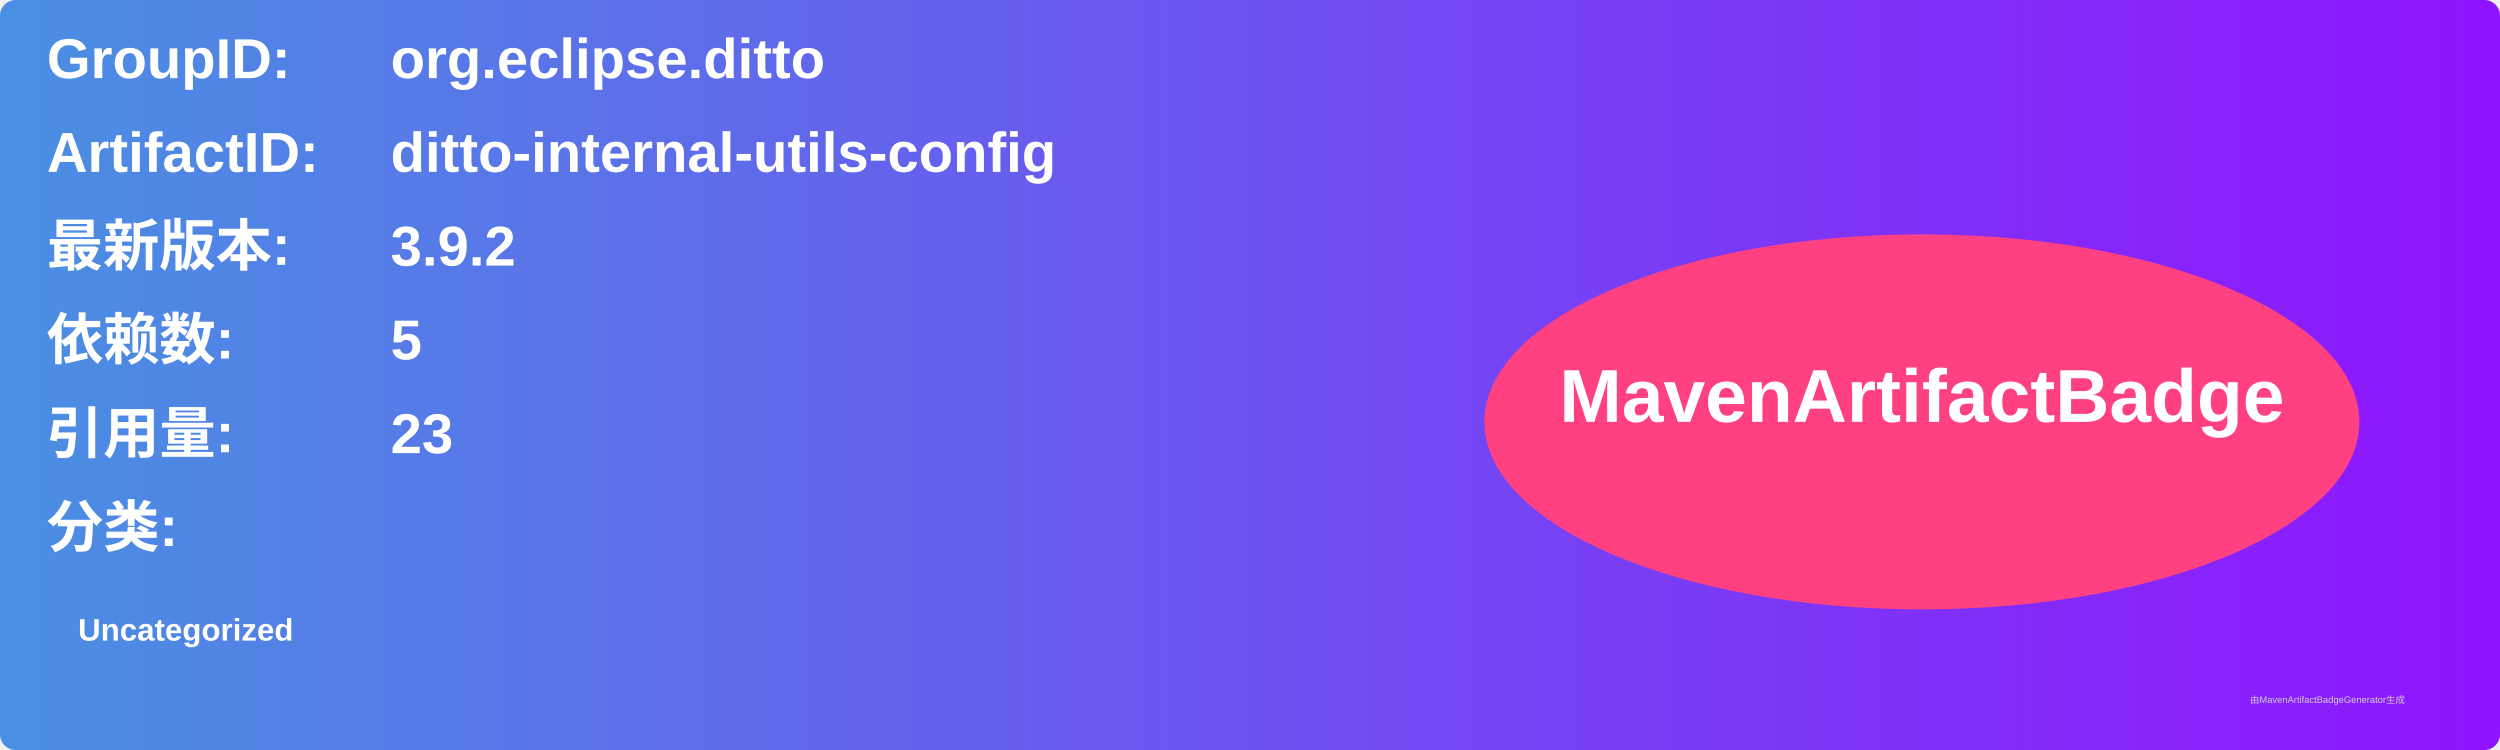
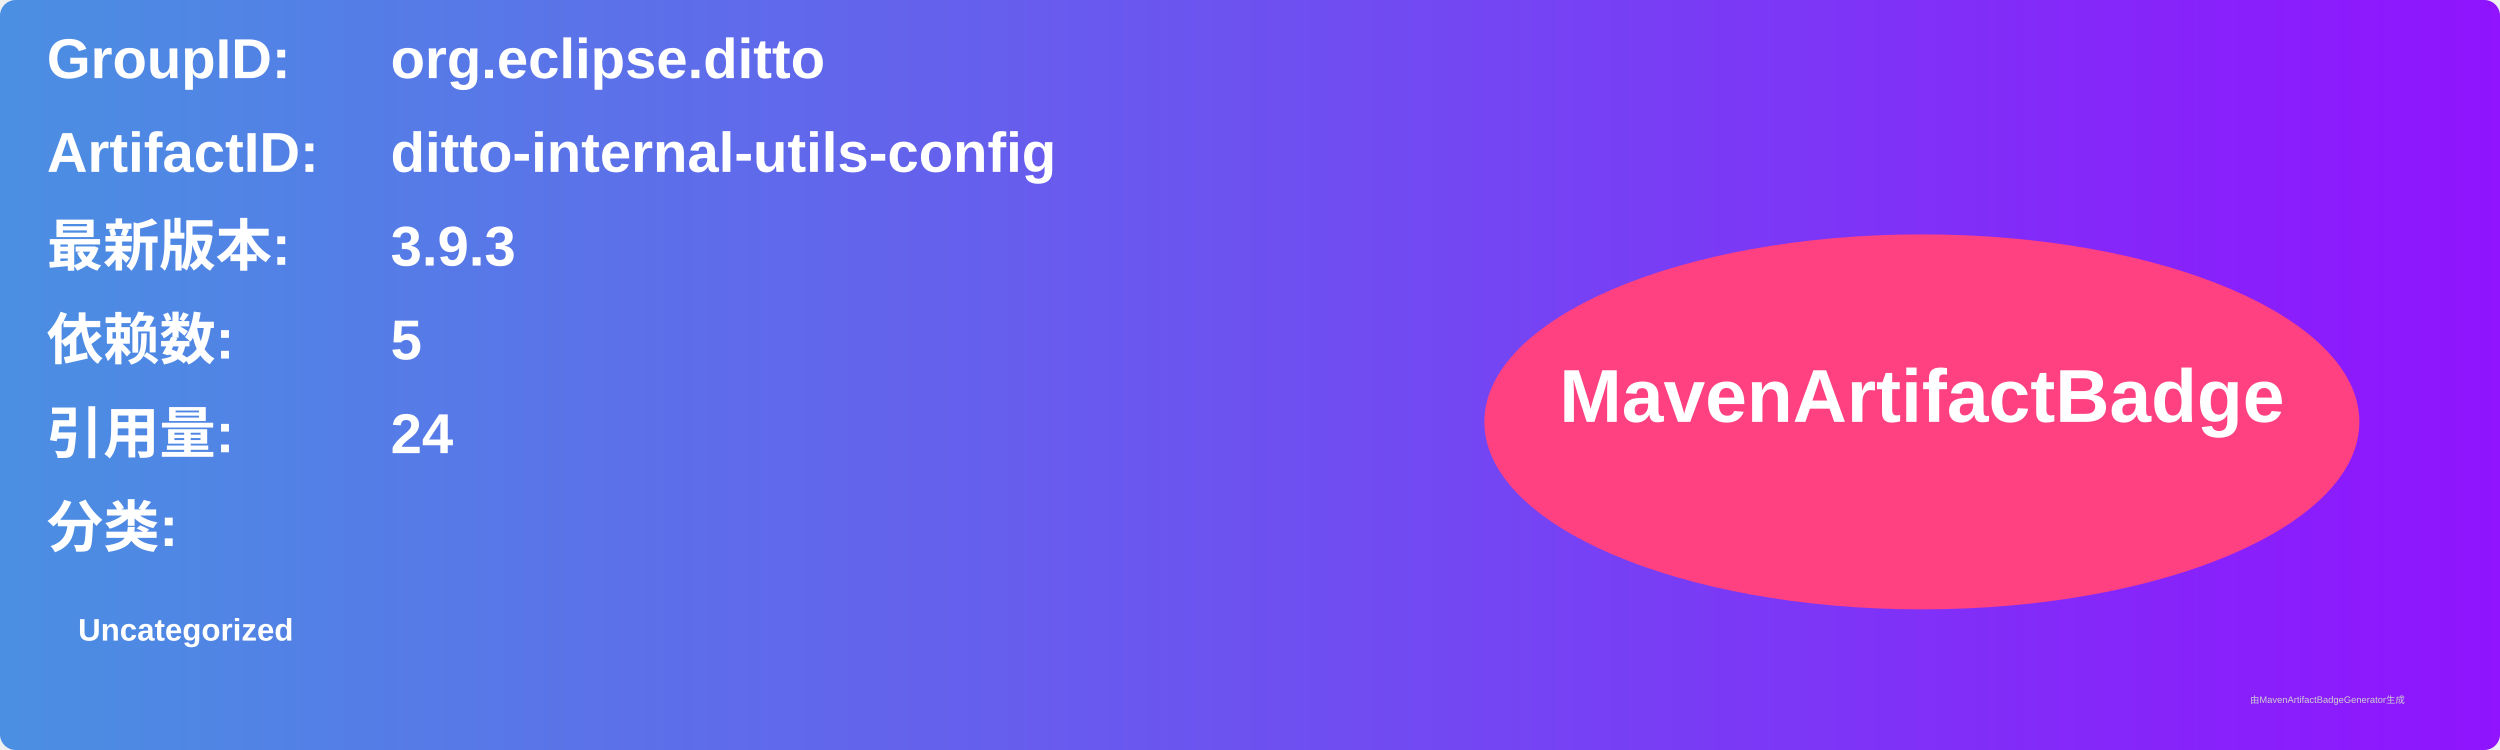
<svg xmlns="http://www.w3.org/2000/svg" width="800" height="240" viewBox="0 0 800 240">
  <linearGradient id="grad" x1="0%" y1="0%" x2="100%" y2="0%">
    <stop offset="0%" stop-color="#4a90e2" />
    <stop offset="100%" stop-color="#9013fe" />
  </linearGradient>
  <rect width="100%" height="100%" rx="5" ry="5" fill="url(#grad)" />
  <g transform="translate(15, 15)">
    <text x="0" y="10" font-family="Arial" font-size="18" fill="white" font-weight="bold" width="260">GroupID:</text>
    <text x="110" y="10" font-family="Arial" font-size="18" fill="white" font-weight="bold" width="460">org.eclipse.ditto</text>
    <text x="0" y="40" font-family="Arial" font-size="18" fill="white" font-weight="bold" width="260">ArtifactID:</text>
    <text x="110" y="40" font-family="Arial" font-size="18" fill="white" font-weight="bold" width="460">ditto-internal-utils-config</text>
    <text x="0" y="70" font-family="Arial" font-size="18" fill="white" font-weight="bold">最新版本:</text>
    <text x="110" y="70" font-family="Arial" font-size="18" fill="white" font-weight="bold">
-       <tspan font-weight="bold">3.9.2</tspan>
+       <tspan font-weight="bold">3.9.3</tspan>
    </text>
    <text x="0" y="100" font-family="Arial" font-size="18" fill="white" font-weight="bold">依赖数: </text>
    <text x="110" y="100" font-family="Arial" font-size="18" fill="white">
      <tspan font-weight="bold">5</tspan>
    </text>
    <text x="0" y="130" font-family="Arial" font-size="18" fill="white" font-weight="bold">引用量: </text>
    <text x="110" y="130" font-family="Arial" font-size="18" fill="white">
-       <tspan font-weight="bold">23</tspan>
+       <tspan font-weight="bold">24</tspan>
    </text>
    <text x="0" y="160" font-family="Arial" font-size="18" fill="white" font-weight="bold">分类:</text>
    <text x="10" y="190" font-family="Arial" font-size="10" fill="white">
      <tspan font-weight="bold">Uncategorized</tspan>
    </text>
    <ellipse cx="600" cy="120" rx="140" ry="60" fill="#ff4081" />
    <text x="600" y="120" text-anchor="middle" font-family="Arial" font-size="24" fill="white" font-weight="bold">MavenArtifactBadge</text>
  </g>
  <text x="720" y="225" font-family="Arial" font-size="3" fill="#d0d0d0">由MavenArtifactBadgeGenerator生成</text>
</svg>
